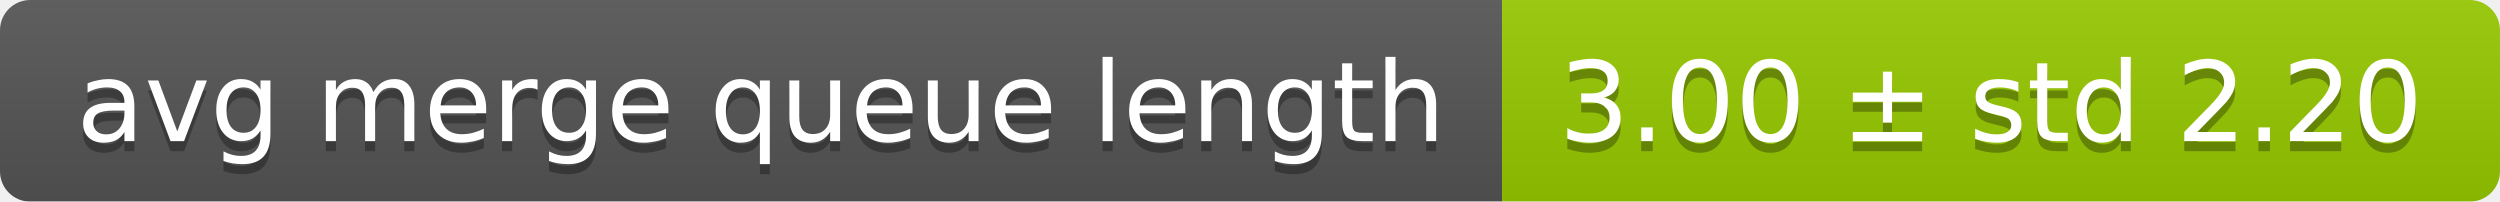
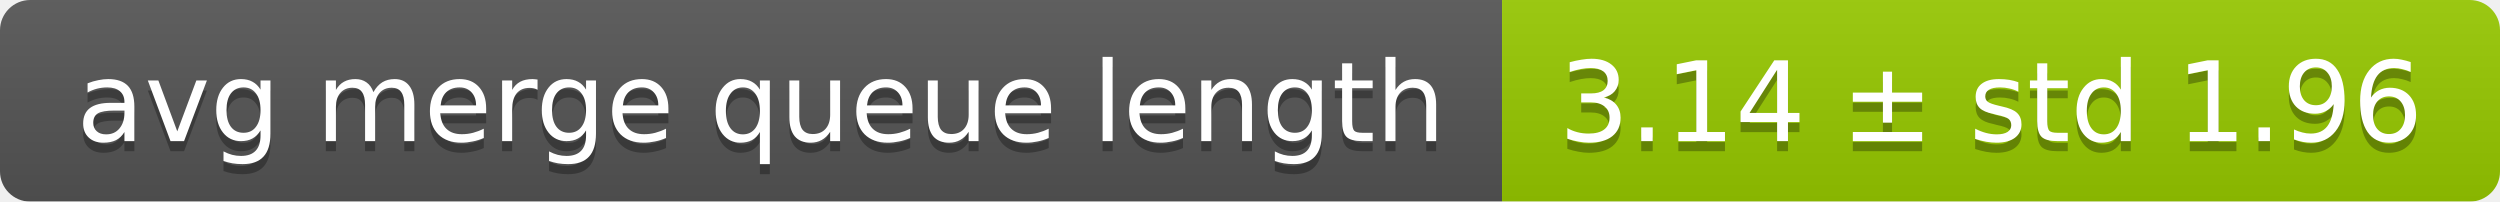
<svg xmlns="http://www.w3.org/2000/svg" width="248" height="20">
  <linearGradient id="smooth" x2="0" y2="100%">
    <stop offset="0" stop-color="#bbb" stop-opacity=".1" />
    <stop offset="1" stop-opacity=".1" />
  </linearGradient>
  <mask id="round">
    <rect width="248" height="20" rx="3" fill="#fff" />
  </mask>
  <g mask="url(#round)">
    <rect width="149" height="20" fill="#555" />
    <rect x="149" width="99" height="20" fill="#97ca00" />
    <rect width="248" height="20" fill="url(#smooth)" />
  </g>
  <g fill="#fff" text-anchor="middle" font-family="DejaVu Sans,Verdana,Geneva,sans-serif" font-size="11">
    <text x="75.5" y="15" fill="#010101" fill-opacity=".3">avg merge queue length</text>
    <text x="75.5" y="14">avg merge queue length</text>
-     <text x="197.5" y="15" fill="#010101" fill-opacity=".3">3.00 ± std 2.20</text>
-     <text x="197.5" y="14">3.00 ± std 2.20</text>
+     <text x="197.5" y="15" fill="#010101" fill-opacity=".3">3.14 ± std 1.96</text>
+     <text x="197.5" y="14">3.14 ± std 1.96</text>
  </g>
</svg>
